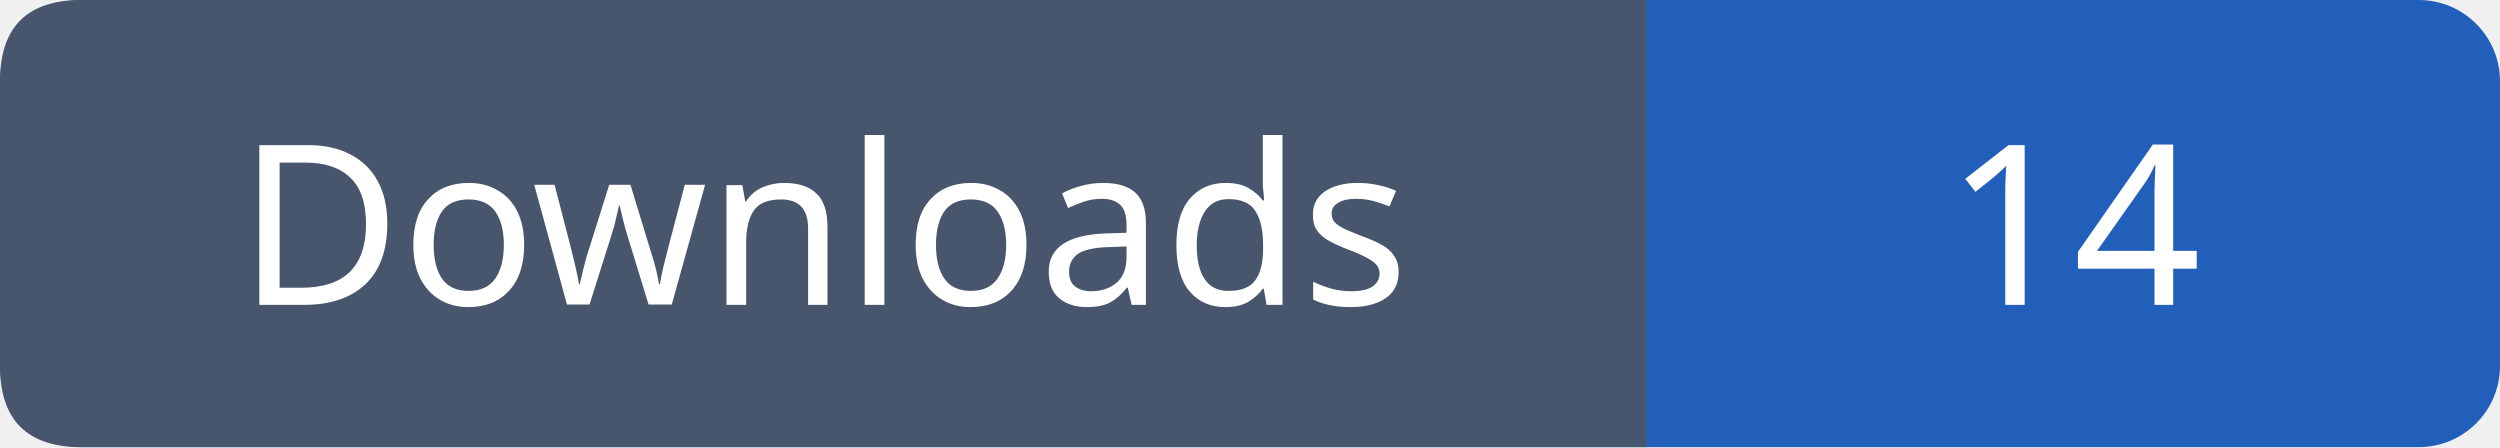
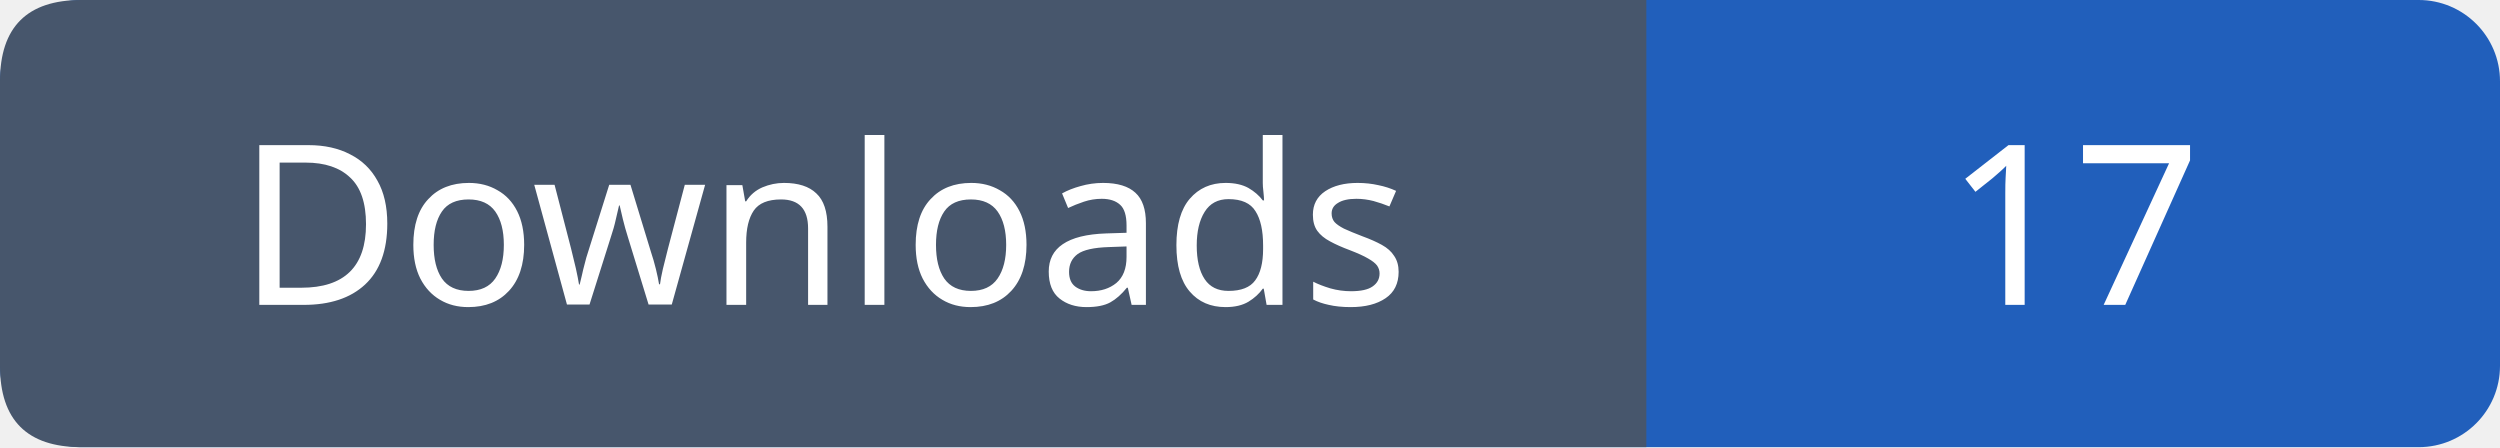
- <svg xmlns="http://www.w3.org/2000/svg" width="123" height="22" role="img" aria-label="Downloads: 14">
+ <svg xmlns="http://www.w3.org/2000/svg" width="123" height="22" role="img" aria-label="Downloads: 17">
  <rect width="123" height="22" rx="4" fill="#215fbb" />
  <path fill="#47566c" d="M4 0h77v22H4q-4 0-4-4V4q0-4 4-4" />
  <g font-family="Verdana,sans-serif" font-size="11" fill="white" text-anchor="middle">
    <text x="40.5" y="15">Downloads</text>
-     <text x="102.0" y="15">14</text>
+     <text x="102.0" y="15">17</text>
  </g>
</svg>
